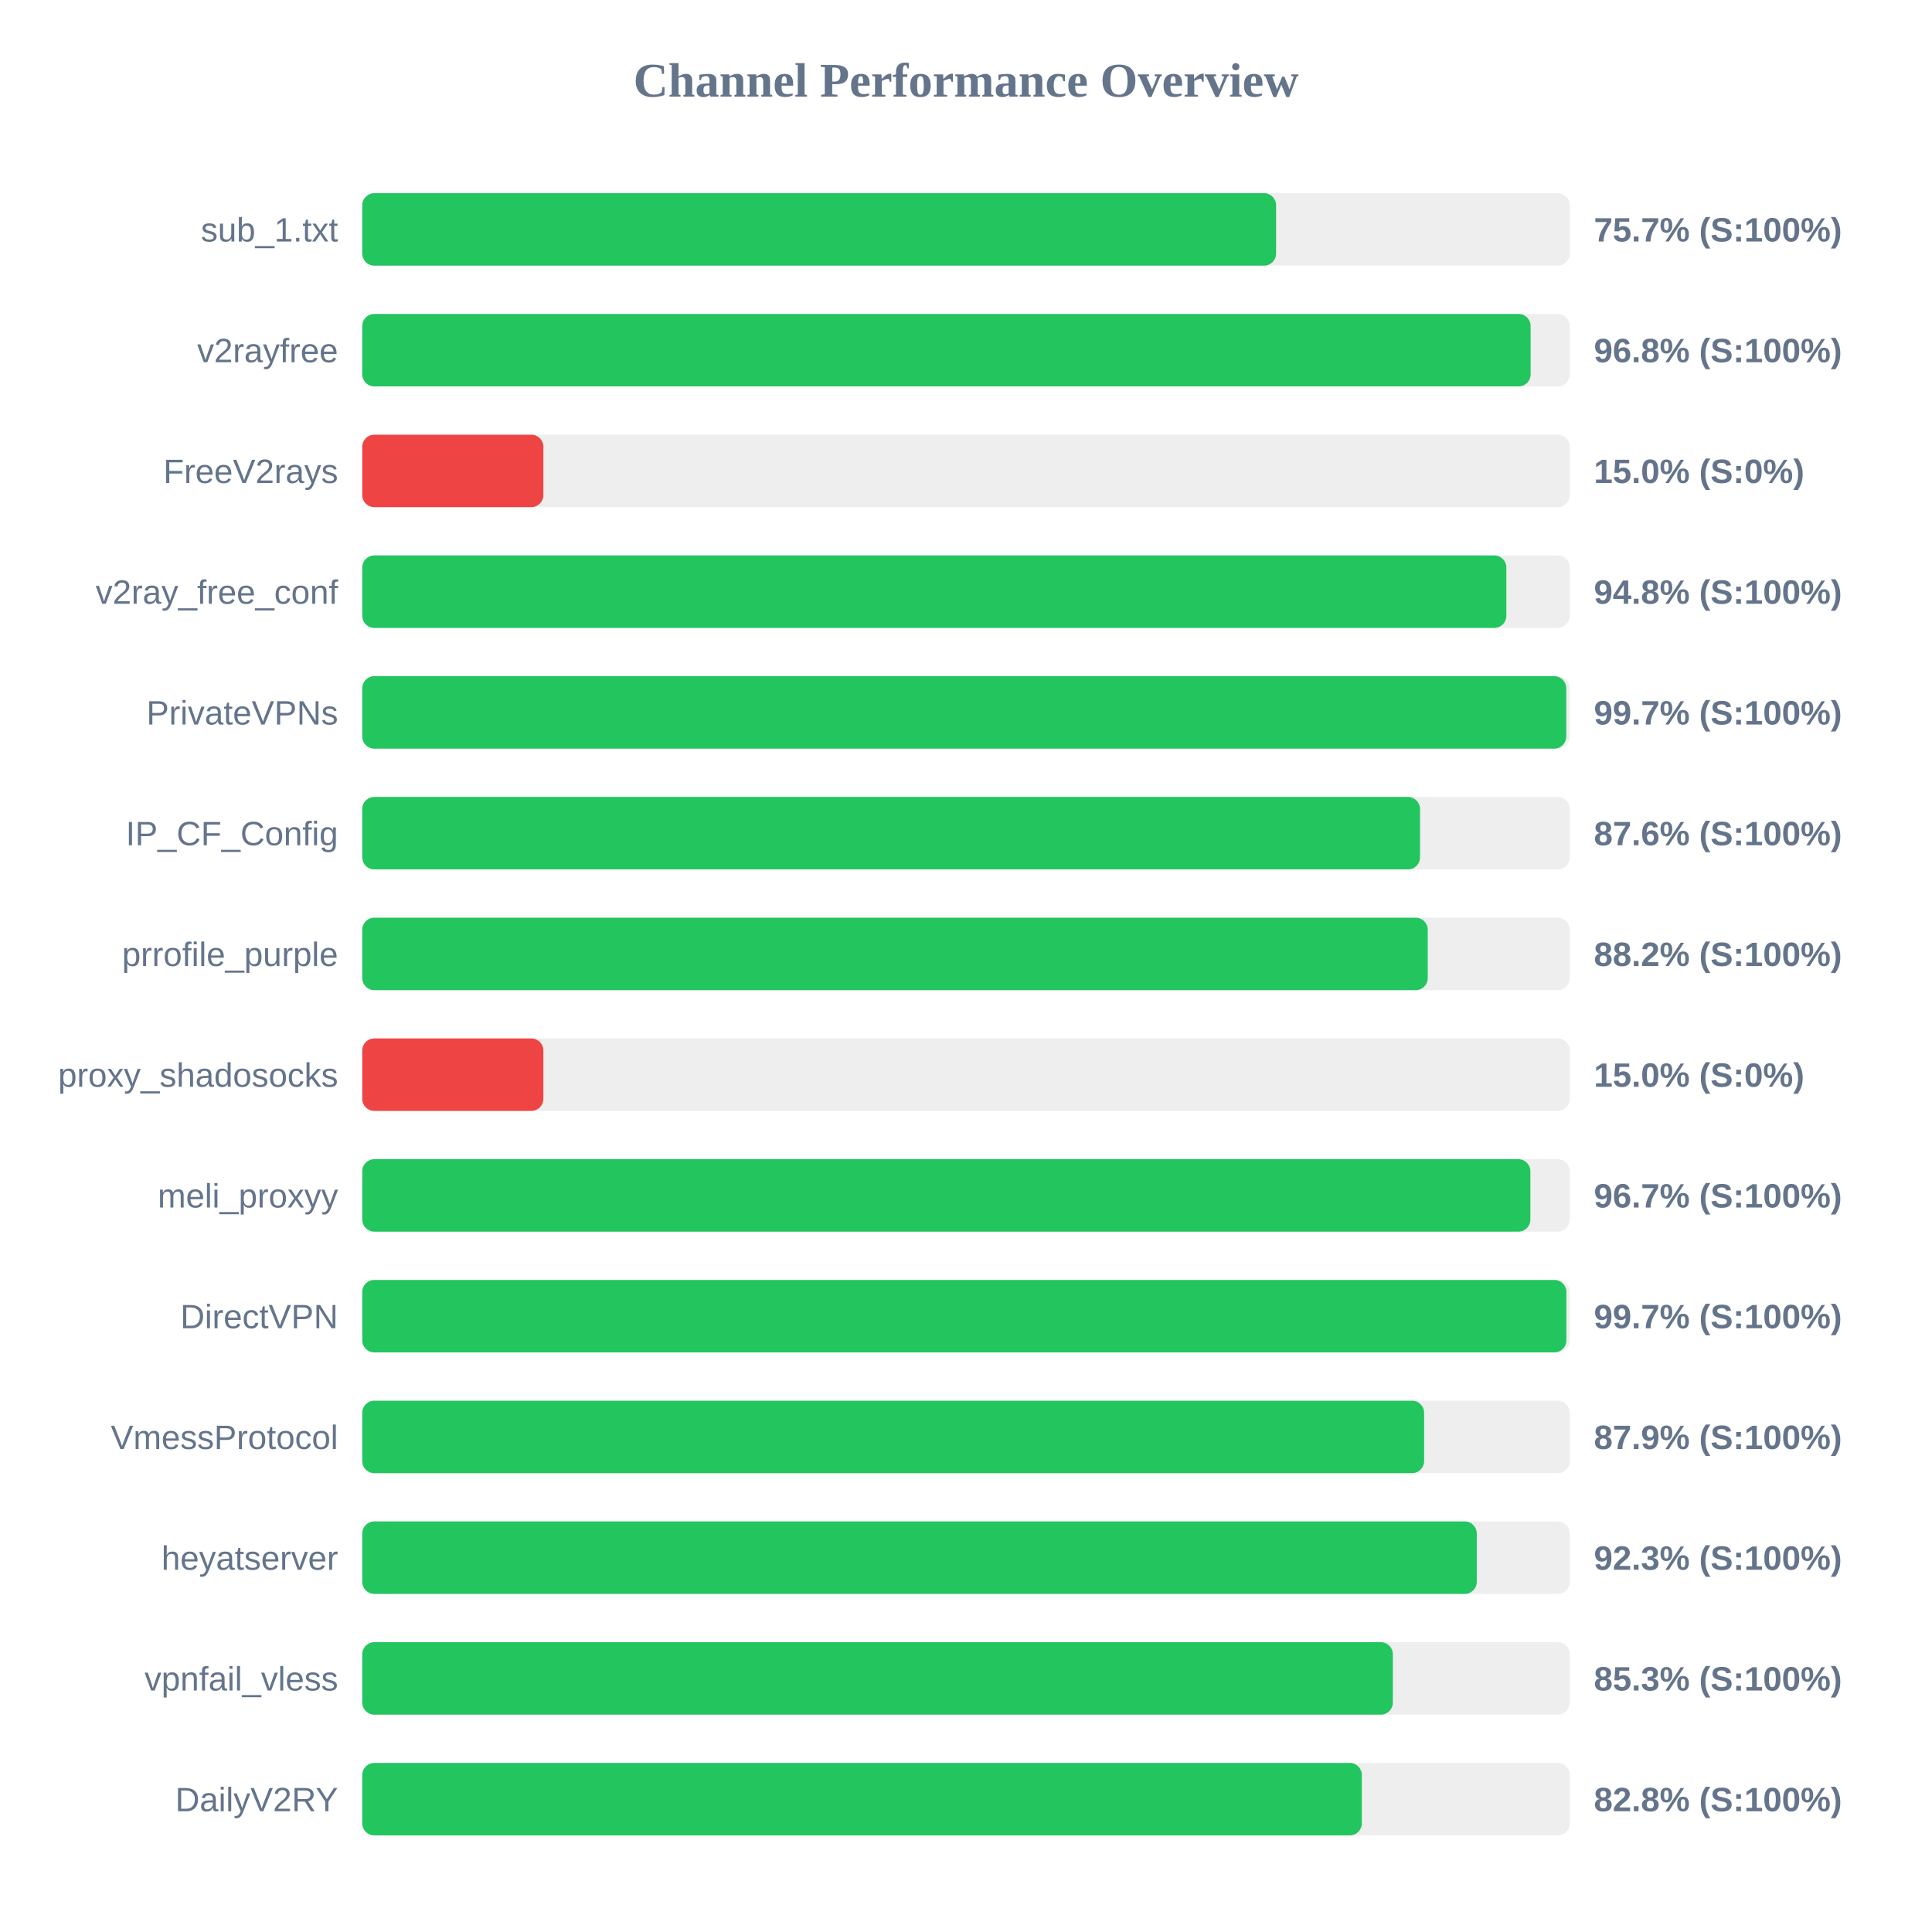
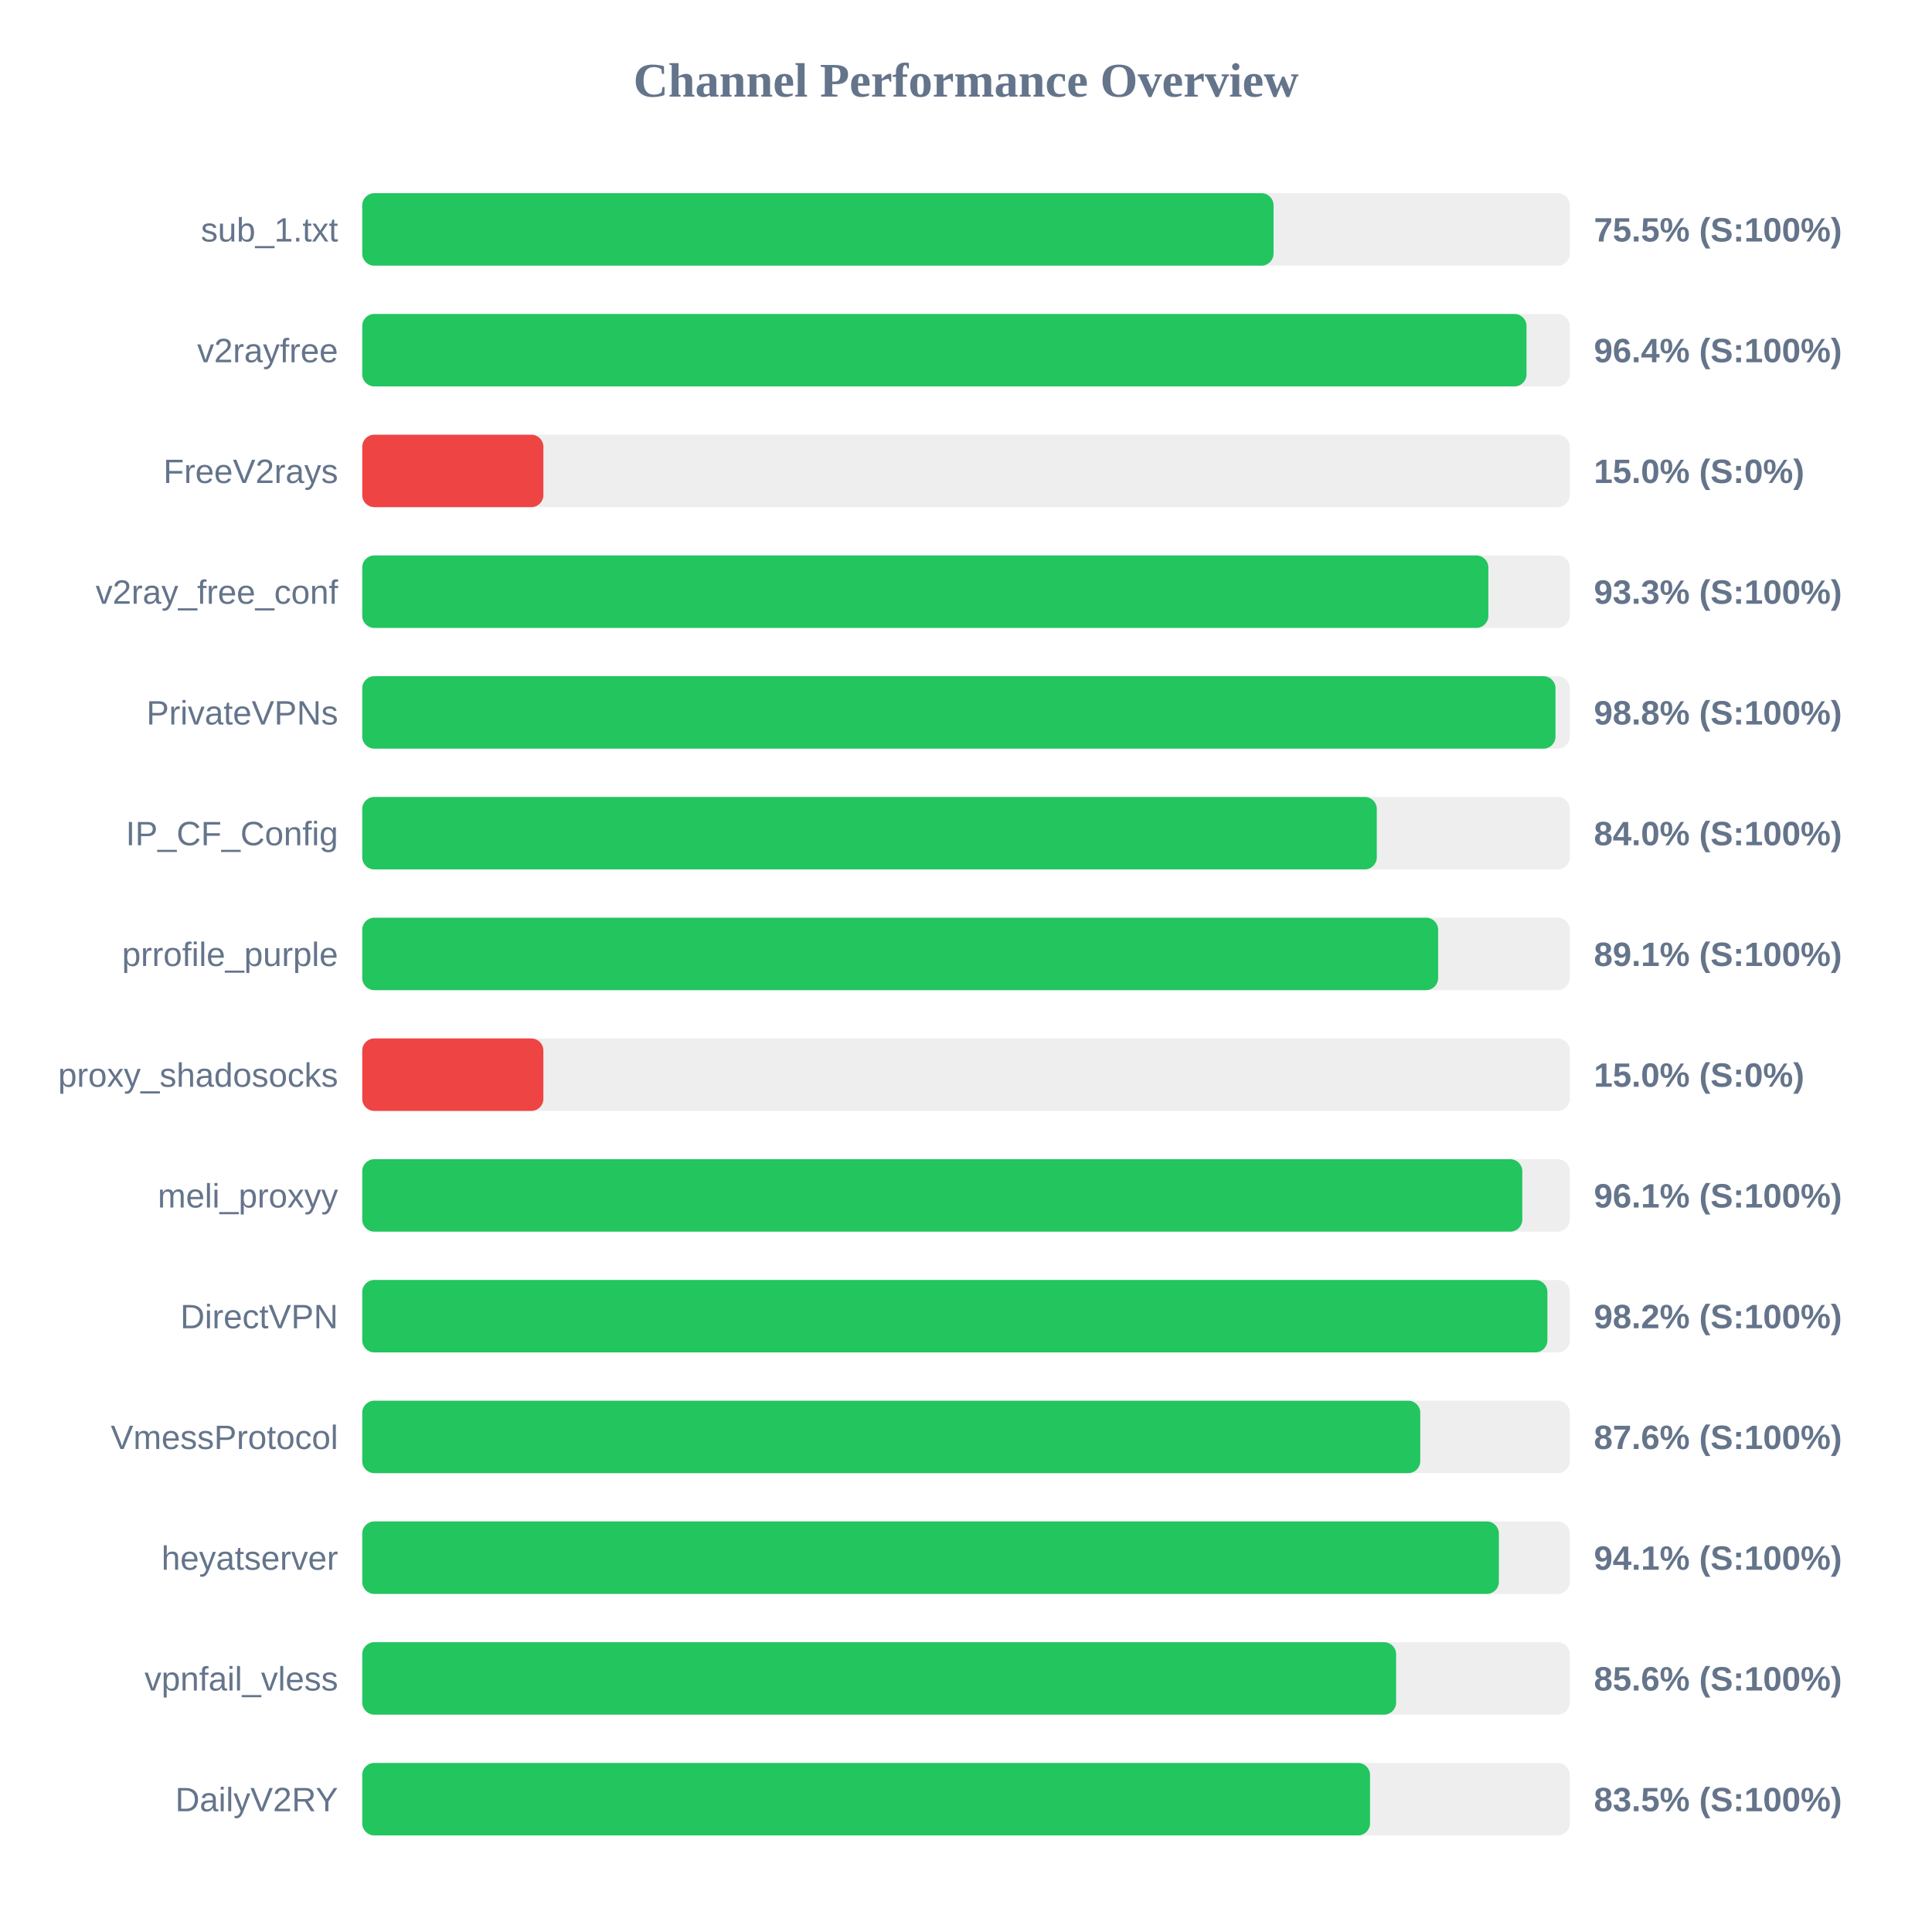
<svg xmlns="http://www.w3.org/2000/svg" width="800" height="800" version="1.1">
  <style>
        .row { font: 14px Arial; fill: #64748b; }
        .score { font: bold 14px Arial; fill: #64748b; }
    </style>
  <text x="400" y="40" text-anchor="middle" font-size="20px" font-weight="bold" fill="#64748b">Channel Performance Overview</text>
  <rect x="150" y="80" width="500" height="30" fill="#eee" rx="5" />
-   <rect x="150" y="80" width="378.4" height="30" fill="#22c55e" rx="5" />
+   <rect x="150" y="80" width="377.35" height="30" fill="#22c55e" rx="5" />
  <text x="140" y="100" text-anchor="end" class="row">sub_1.txt</text>
-   <text x="660" y="100" text-anchor="start" class="score">75.7% (S:100%)</text>
+   <text x="660" y="100" text-anchor="start" class="score">75.5% (S:100%)</text>
  <rect x="150" y="130" width="500" height="30" fill="#eee" rx="5" />
-   <rect x="150" y="130" width="483.8" height="30" fill="#22c55e" rx="5" />
+   <rect x="150" y="130" width="482.1" height="30" fill="#22c55e" rx="5" />
  <text x="140" y="150" text-anchor="end" class="row">v2rayfree</text>
-   <text x="660" y="150" text-anchor="start" class="score">96.8% (S:100%)</text>
+   <text x="660" y="150" text-anchor="start" class="score">96.4% (S:100%)</text>
  <rect x="150" y="180" width="500" height="30" fill="#eee" rx="5" />
  <rect x="150" y="180" width="75.0" height="30" fill="#ef4444" rx="5" />
  <text x="140" y="200" text-anchor="end" class="row">FreeV2rays</text>
  <text x="660" y="200" text-anchor="start" class="score">15.0% (S:0%)</text>
  <rect x="150" y="230" width="500" height="30" fill="#eee" rx="5" />
-   <rect x="150" y="230" width="473.75" height="30" fill="#22c55e" rx="5" />
+   <rect x="150" y="230" width="466.3" height="30" fill="#22c55e" rx="5" />
  <text x="140" y="250" text-anchor="end" class="row">v2ray_free_conf</text>
-   <text x="660" y="250" text-anchor="start" class="score">94.8% (S:100%)</text>
+   <text x="660" y="250" text-anchor="start" class="score">93.3% (S:100%)</text>
  <rect x="150" y="280" width="500" height="30" fill="#eee" rx="5" />
-   <rect x="150" y="280" width="498.55" height="30" fill="#22c55e" rx="5" />
+   <rect x="150" y="280" width="494.1" height="30" fill="#22c55e" rx="5" />
  <text x="140" y="300" text-anchor="end" class="row">PrivateVPNs</text>
-   <text x="660" y="300" text-anchor="start" class="score">99.7% (S:100%)</text>
+   <text x="660" y="300" text-anchor="start" class="score">98.8% (S:100%)</text>
  <rect x="150" y="330" width="500" height="30" fill="#eee" rx="5" />
-   <rect x="150" y="330" width="438.0" height="30" fill="#22c55e" rx="5" />
+   <rect x="150" y="330" width="420.1" height="30" fill="#22c55e" rx="5" />
  <text x="140" y="350" text-anchor="end" class="row">IP_CF_Config</text>
-   <text x="660" y="350" text-anchor="start" class="score">87.6% (S:100%)</text>
+   <text x="660" y="350" text-anchor="start" class="score">84.0% (S:100%)</text>
  <rect x="150" y="380" width="500" height="30" fill="#eee" rx="5" />
-   <rect x="150" y="380" width="441.2" height="30" fill="#22c55e" rx="5" />
+   <rect x="150" y="380" width="445.5" height="30" fill="#22c55e" rx="5" />
  <text x="140" y="400" text-anchor="end" class="row">prrofile_purple</text>
-   <text x="660" y="400" text-anchor="start" class="score">88.2% (S:100%)</text>
+   <text x="660" y="400" text-anchor="start" class="score">89.1% (S:100%)</text>
  <rect x="150" y="430" width="500" height="30" fill="#eee" rx="5" />
  <rect x="150" y="430" width="75.0" height="30" fill="#ef4444" rx="5" />
  <text x="140" y="450" text-anchor="end" class="row">proxy_shadosocks</text>
  <text x="660" y="450" text-anchor="start" class="score">15.0% (S:0%)</text>
  <rect x="150" y="480" width="500" height="30" fill="#eee" rx="5" />
-   <rect x="150" y="480" width="483.7" height="30" fill="#22c55e" rx="5" />
+   <rect x="150" y="480" width="480.35" height="30" fill="#22c55e" rx="5" />
  <text x="140" y="500" text-anchor="end" class="row">meli_proxyy</text>
-   <text x="660" y="500" text-anchor="start" class="score">96.7% (S:100%)</text>
+   <text x="660" y="500" text-anchor="start" class="score">96.1% (S:100%)</text>
  <rect x="150" y="530" width="500" height="30" fill="#eee" rx="5" />
-   <rect x="150" y="530" width="498.6" height="30" fill="#22c55e" rx="5" />
+   <rect x="150" y="530" width="490.75" height="30" fill="#22c55e" rx="5" />
  <text x="140" y="550" text-anchor="end" class="row">DirectVPN</text>
-   <text x="660" y="550" text-anchor="start" class="score">99.7% (S:100%)</text>
+   <text x="660" y="550" text-anchor="start" class="score">98.2% (S:100%)</text>
  <rect x="150" y="580" width="500" height="30" fill="#eee" rx="5" />
-   <rect x="150" y="580" width="439.7" height="30" fill="#22c55e" rx="5" />
+   <rect x="150" y="580" width="438.1" height="30" fill="#22c55e" rx="5" />
  <text x="140" y="600" text-anchor="end" class="row">VmessProtocol</text>
-   <text x="660" y="600" text-anchor="start" class="score">87.9% (S:100%)</text>
+   <text x="660" y="600" text-anchor="start" class="score">87.6% (S:100%)</text>
  <rect x="150" y="630" width="500" height="30" fill="#eee" rx="5" />
-   <rect x="150" y="630" width="461.5" height="30" fill="#22c55e" rx="5" />
+   <rect x="150" y="630" width="470.65" height="30" fill="#22c55e" rx="5" />
  <text x="140" y="650" text-anchor="end" class="row">heyatserver</text>
-   <text x="660" y="650" text-anchor="start" class="score">92.3% (S:100%)</text>
+   <text x="660" y="650" text-anchor="start" class="score">94.1% (S:100%)</text>
  <rect x="150" y="680" width="500" height="30" fill="#eee" rx="5" />
-   <rect x="150" y="680" width="426.75" height="30" fill="#22c55e" rx="5" />
+   <rect x="150" y="680" width="428.1" height="30" fill="#22c55e" rx="5" />
  <text x="140" y="700" text-anchor="end" class="row">vpnfail_vless</text>
-   <text x="660" y="700" text-anchor="start" class="score">85.3% (S:100%)</text>
+   <text x="660" y="700" text-anchor="start" class="score">85.6% (S:100%)</text>
  <rect x="150" y="730" width="500" height="30" fill="#eee" rx="5" />
-   <rect x="150" y="730" width="413.9" height="30" fill="#22c55e" rx="5" />
+   <rect x="150" y="730" width="417.3" height="30" fill="#22c55e" rx="5" />
  <text x="140" y="750" text-anchor="end" class="row">DailyV2RY</text>
-   <text x="660" y="750" text-anchor="start" class="score">82.8% (S:100%)</text>
+   <text x="660" y="750" text-anchor="start" class="score">83.5% (S:100%)</text>
</svg>
